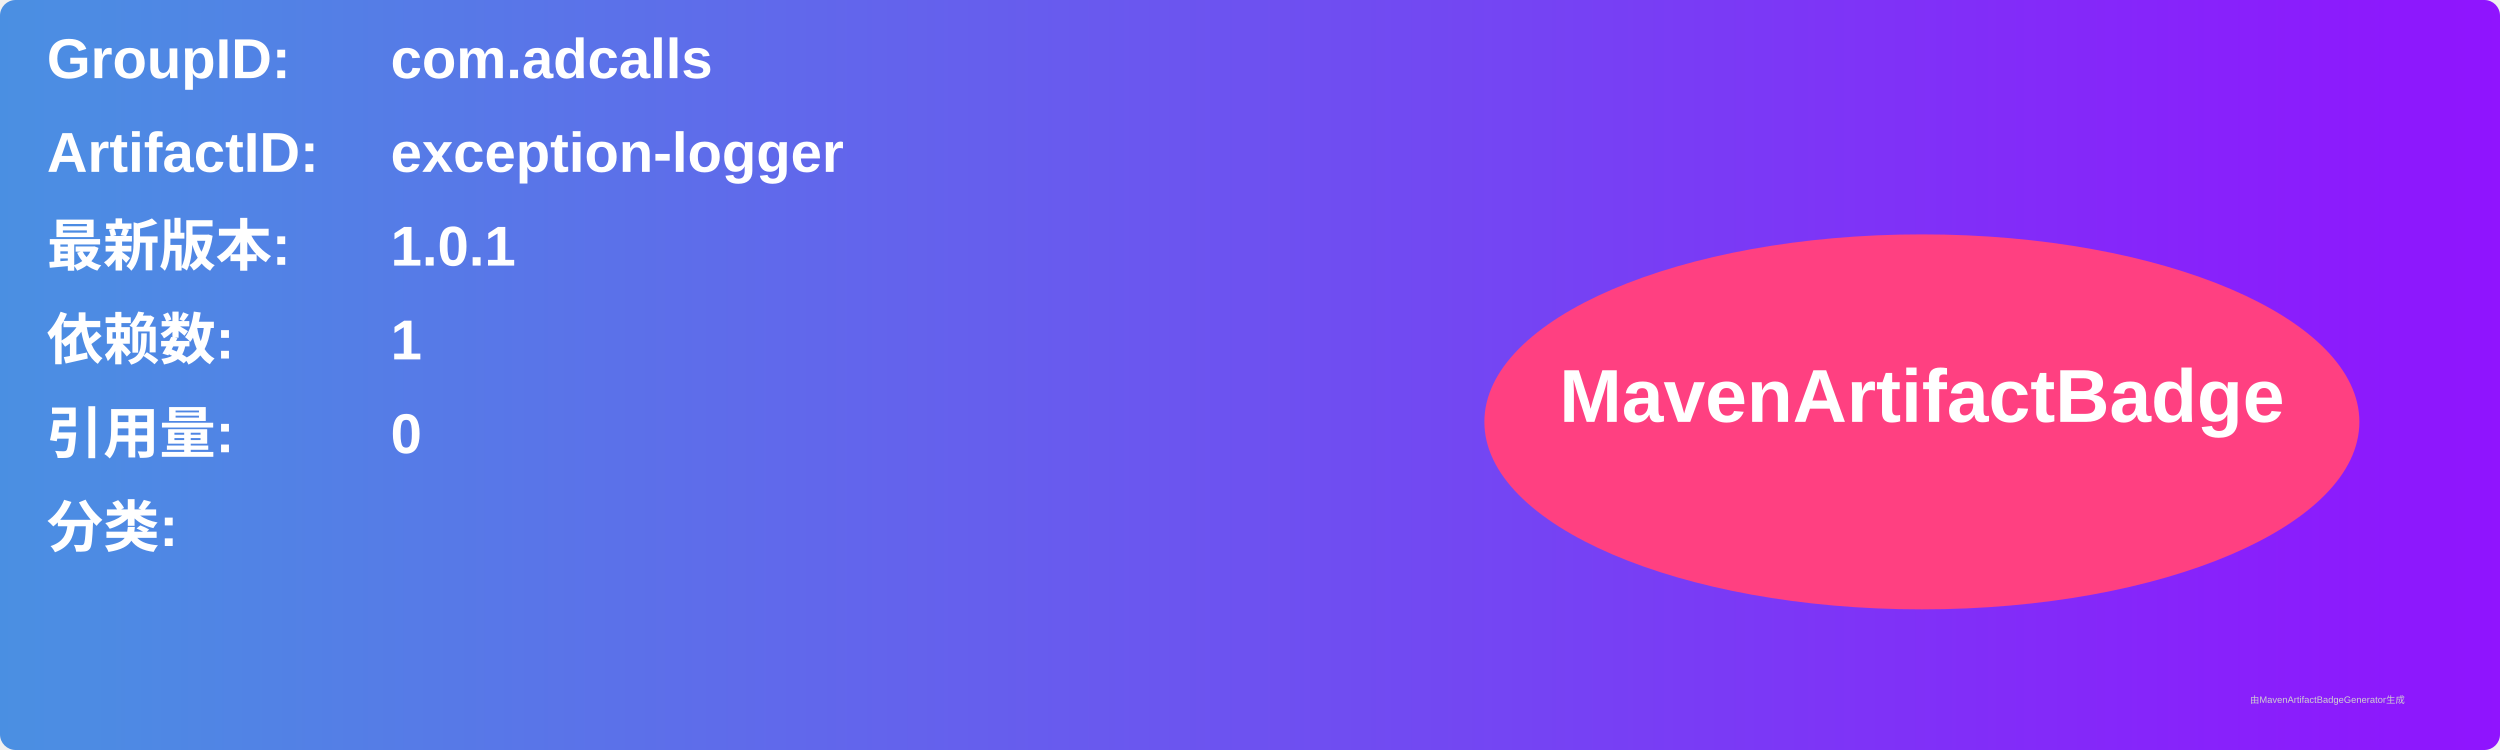
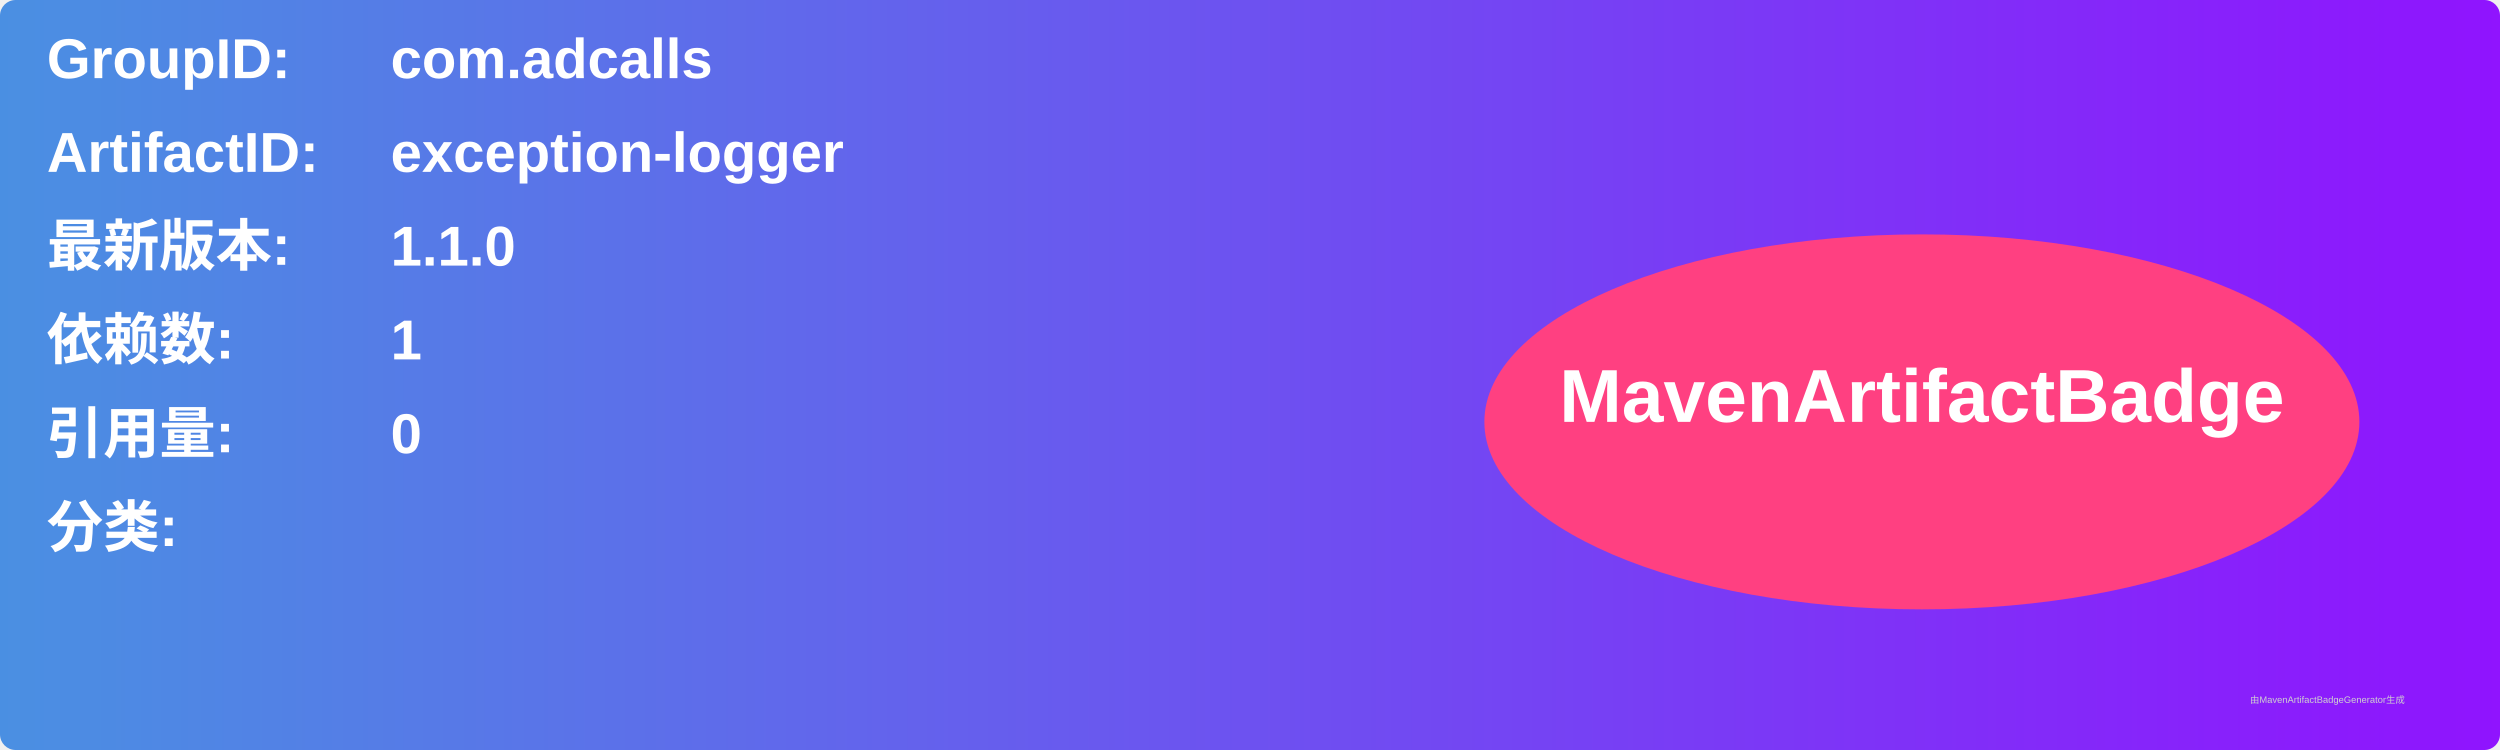
<svg xmlns="http://www.w3.org/2000/svg" width="800" height="240" viewBox="0 0 800 240">
  <linearGradient id="grad" x1="0%" y1="0%" x2="100%" y2="0%">
    <stop offset="0%" stop-color="#4a90e2" />
    <stop offset="100%" stop-color="#9013fe" />
  </linearGradient>
  <rect width="100%" height="100%" rx="5" ry="5" fill="url(#grad)" />
  <g transform="translate(15, 15)">
    <text x="0" y="10" font-family="Arial" font-size="18" fill="white" font-weight="bold" width="260">GroupID:</text>
    <text x="110" y="10" font-family="Arial" font-size="18" fill="white" font-weight="bold" width="460">com.adcalls</text>
    <text x="0" y="40" font-family="Arial" font-size="18" fill="white" font-weight="bold" width="260">ArtifactID:</text>
    <text x="110" y="40" font-family="Arial" font-size="18" fill="white" font-weight="bold" width="460">exception-logger</text>
    <text x="0" y="70" font-family="Arial" font-size="18" fill="white" font-weight="bold">最新版本:</text>
    <text x="110" y="70" font-family="Arial" font-size="18" fill="white" font-weight="bold">
-       <tspan font-weight="bold">1.0.1</tspan>
+       <tspan font-weight="bold">1.1.0</tspan>
    </text>
    <text x="0" y="100" font-family="Arial" font-size="18" fill="white" font-weight="bold">依赖数: </text>
    <text x="110" y="100" font-family="Arial" font-size="18" fill="white">
      <tspan font-weight="bold">1</tspan>
    </text>
    <text x="0" y="130" font-family="Arial" font-size="18" fill="white" font-weight="bold">引用量: </text>
    <text x="110" y="130" font-family="Arial" font-size="18" fill="white">
      <tspan font-weight="bold">0</tspan>
    </text>
    <text x="0" y="160" font-family="Arial" font-size="18" fill="white" font-weight="bold">分类:</text>
    <text x="10" y="190" font-family="Arial" font-size="10" fill="white">
      <tspan font-weight="bold" />
    </text>
    <ellipse cx="600" cy="120" rx="140" ry="60" fill="#ff4081" />
    <text x="600" y="120" text-anchor="middle" font-family="Arial" font-size="24" fill="white" font-weight="bold">MavenArtifactBadge</text>
  </g>
  <text x="720" y="225" font-family="Arial" font-size="3" fill="#d0d0d0">由MavenArtifactBadgeGenerator生成</text>
</svg>
